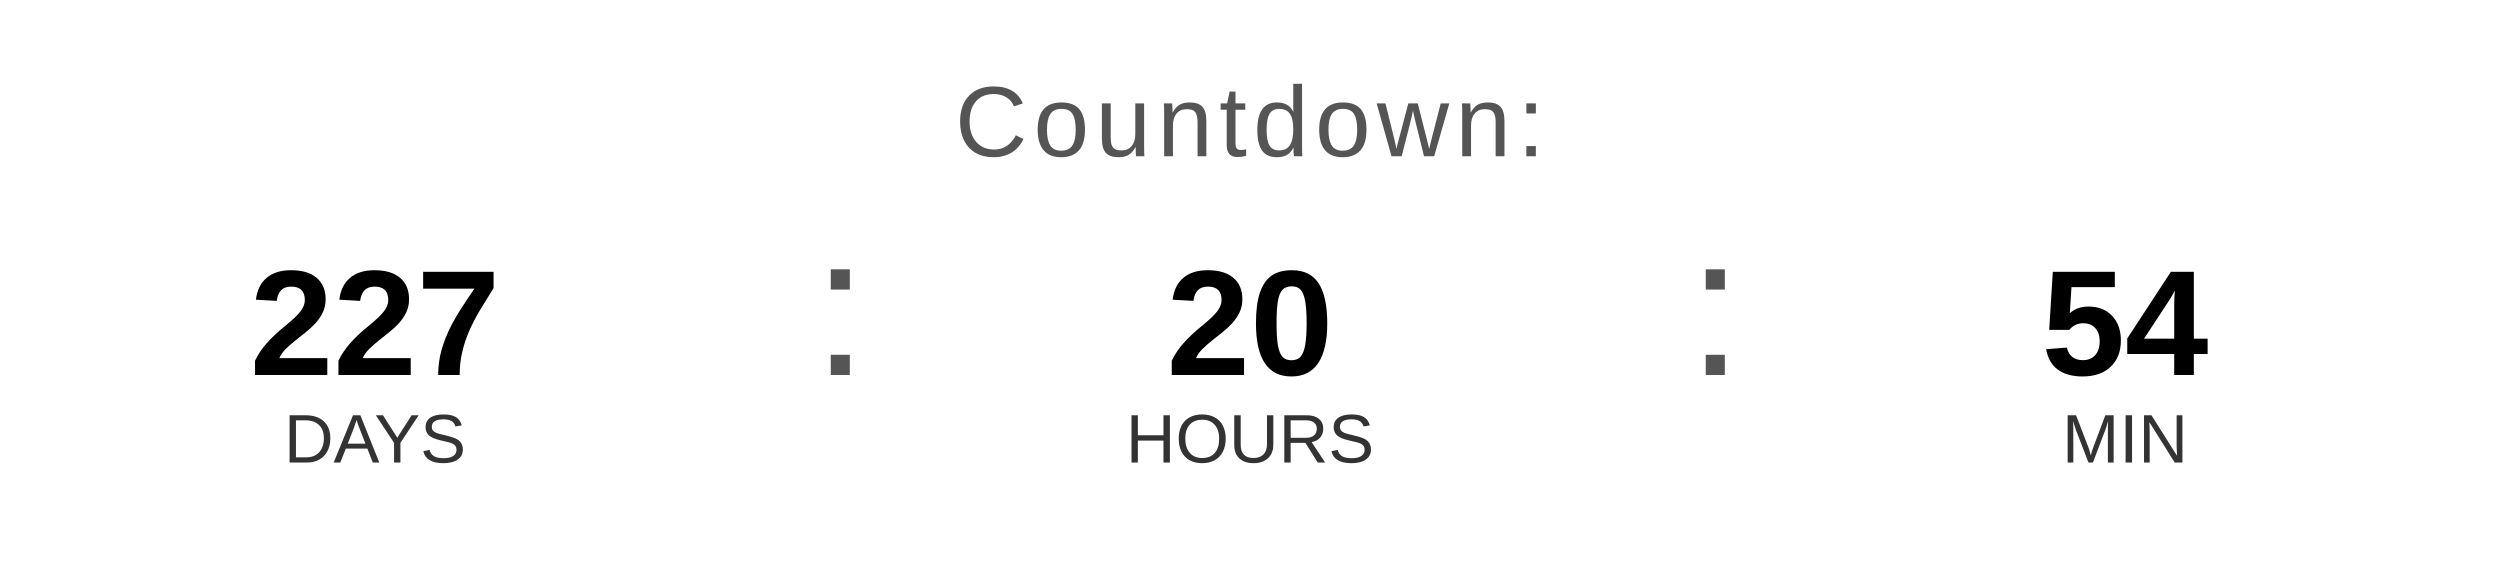
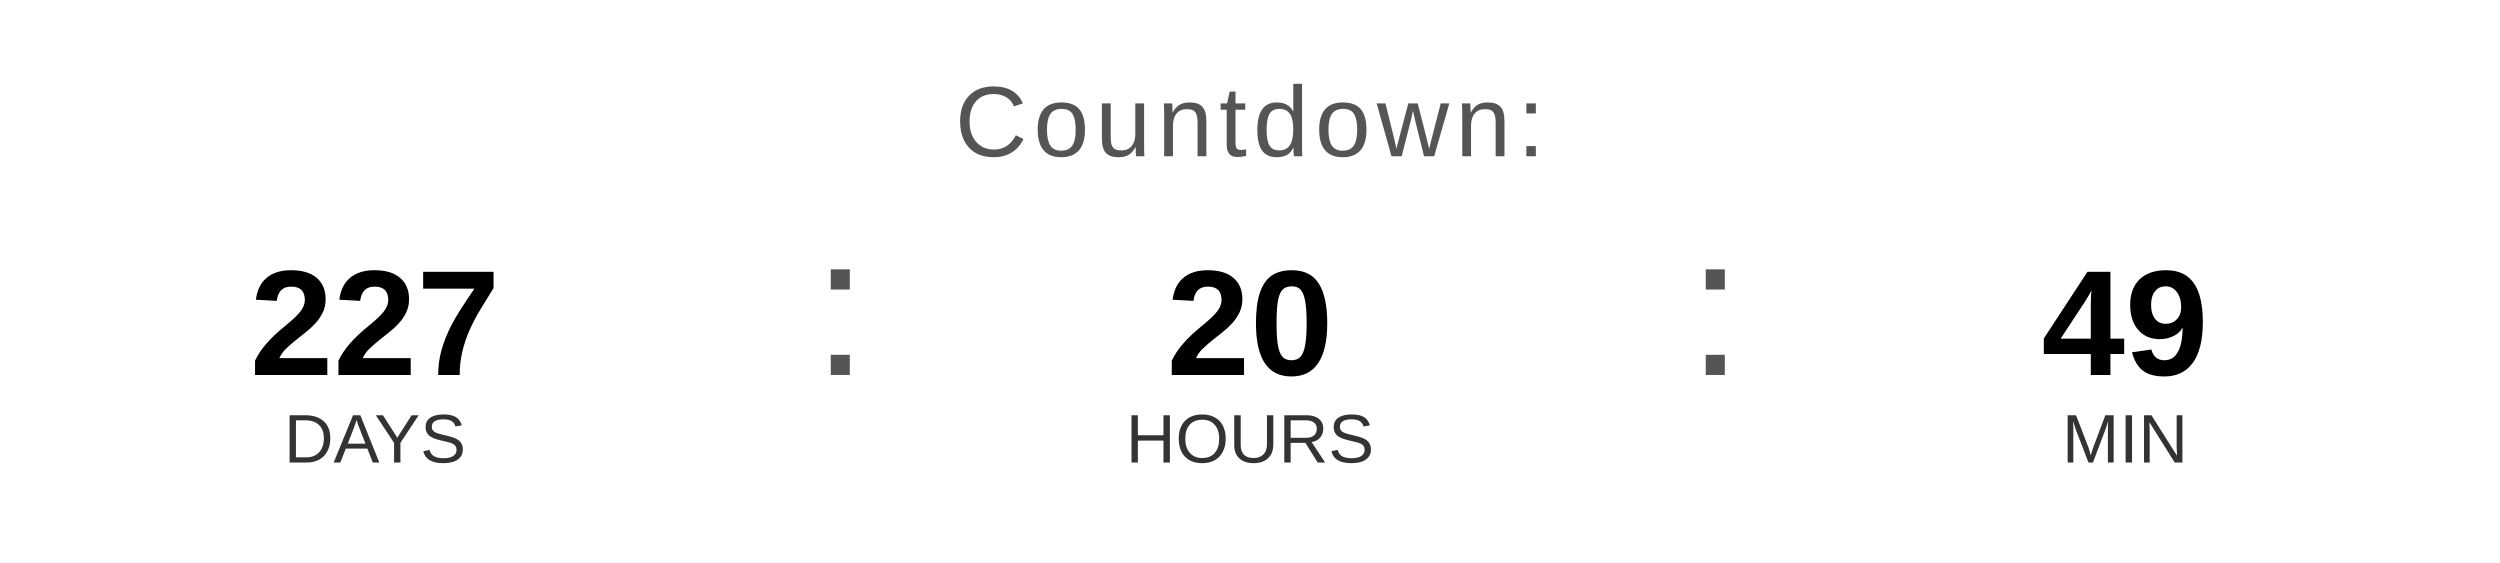
<svg xmlns="http://www.w3.org/2000/svg" width="400" height="90" viewBox="0 0 400 90">
  <text x="200" y="25" font-family="Arial, Helvetica, sans-serif" font-size="16" fill="#555555" text-anchor="middle" letter-spacing="1">
    Countdown:
  </text>
  <text x="60" y="60" font-family="Arial, Helvetica, sans-serif" font-size="24" font-weight="bold" fill="#000000" text-anchor="middle">227</text>
  <text x="60" y="74" font-family="Arial, Helvetica, sans-serif" font-size="11" fill="#333333" text-anchor="middle">DAYS</text>
  <text x="130" y="60" font-family="Arial, sans-serif" font-size="32" fill="#555555">:</text>
  <text x="200" y="60" font-family="Arial, Helvetica, sans-serif" font-size="24" font-weight="bold" fill="#000000" text-anchor="middle">20</text>
  <text x="200" y="74" font-family="Arial, Helvetica, sans-serif" font-size="11" fill="#333333" text-anchor="middle">HOURS</text>
  <text x="270" y="60" font-family="Arial, sans-serif" font-size="32" fill="#555555">:</text>
-   <text x="340" y="60" font-family="Arial, Helvetica, sans-serif" font-size="24" font-weight="bold" fill="#000000" text-anchor="middle">54</text>
+   <text x="340" y="60" font-family="Arial, Helvetica, sans-serif" font-size="24" font-weight="bold" fill="#000000" text-anchor="middle">49</text>
  <text x="340" y="74" font-family="Arial, Helvetica, sans-serif" font-size="11" fill="#333333" text-anchor="middle">MIN</text>
</svg>
